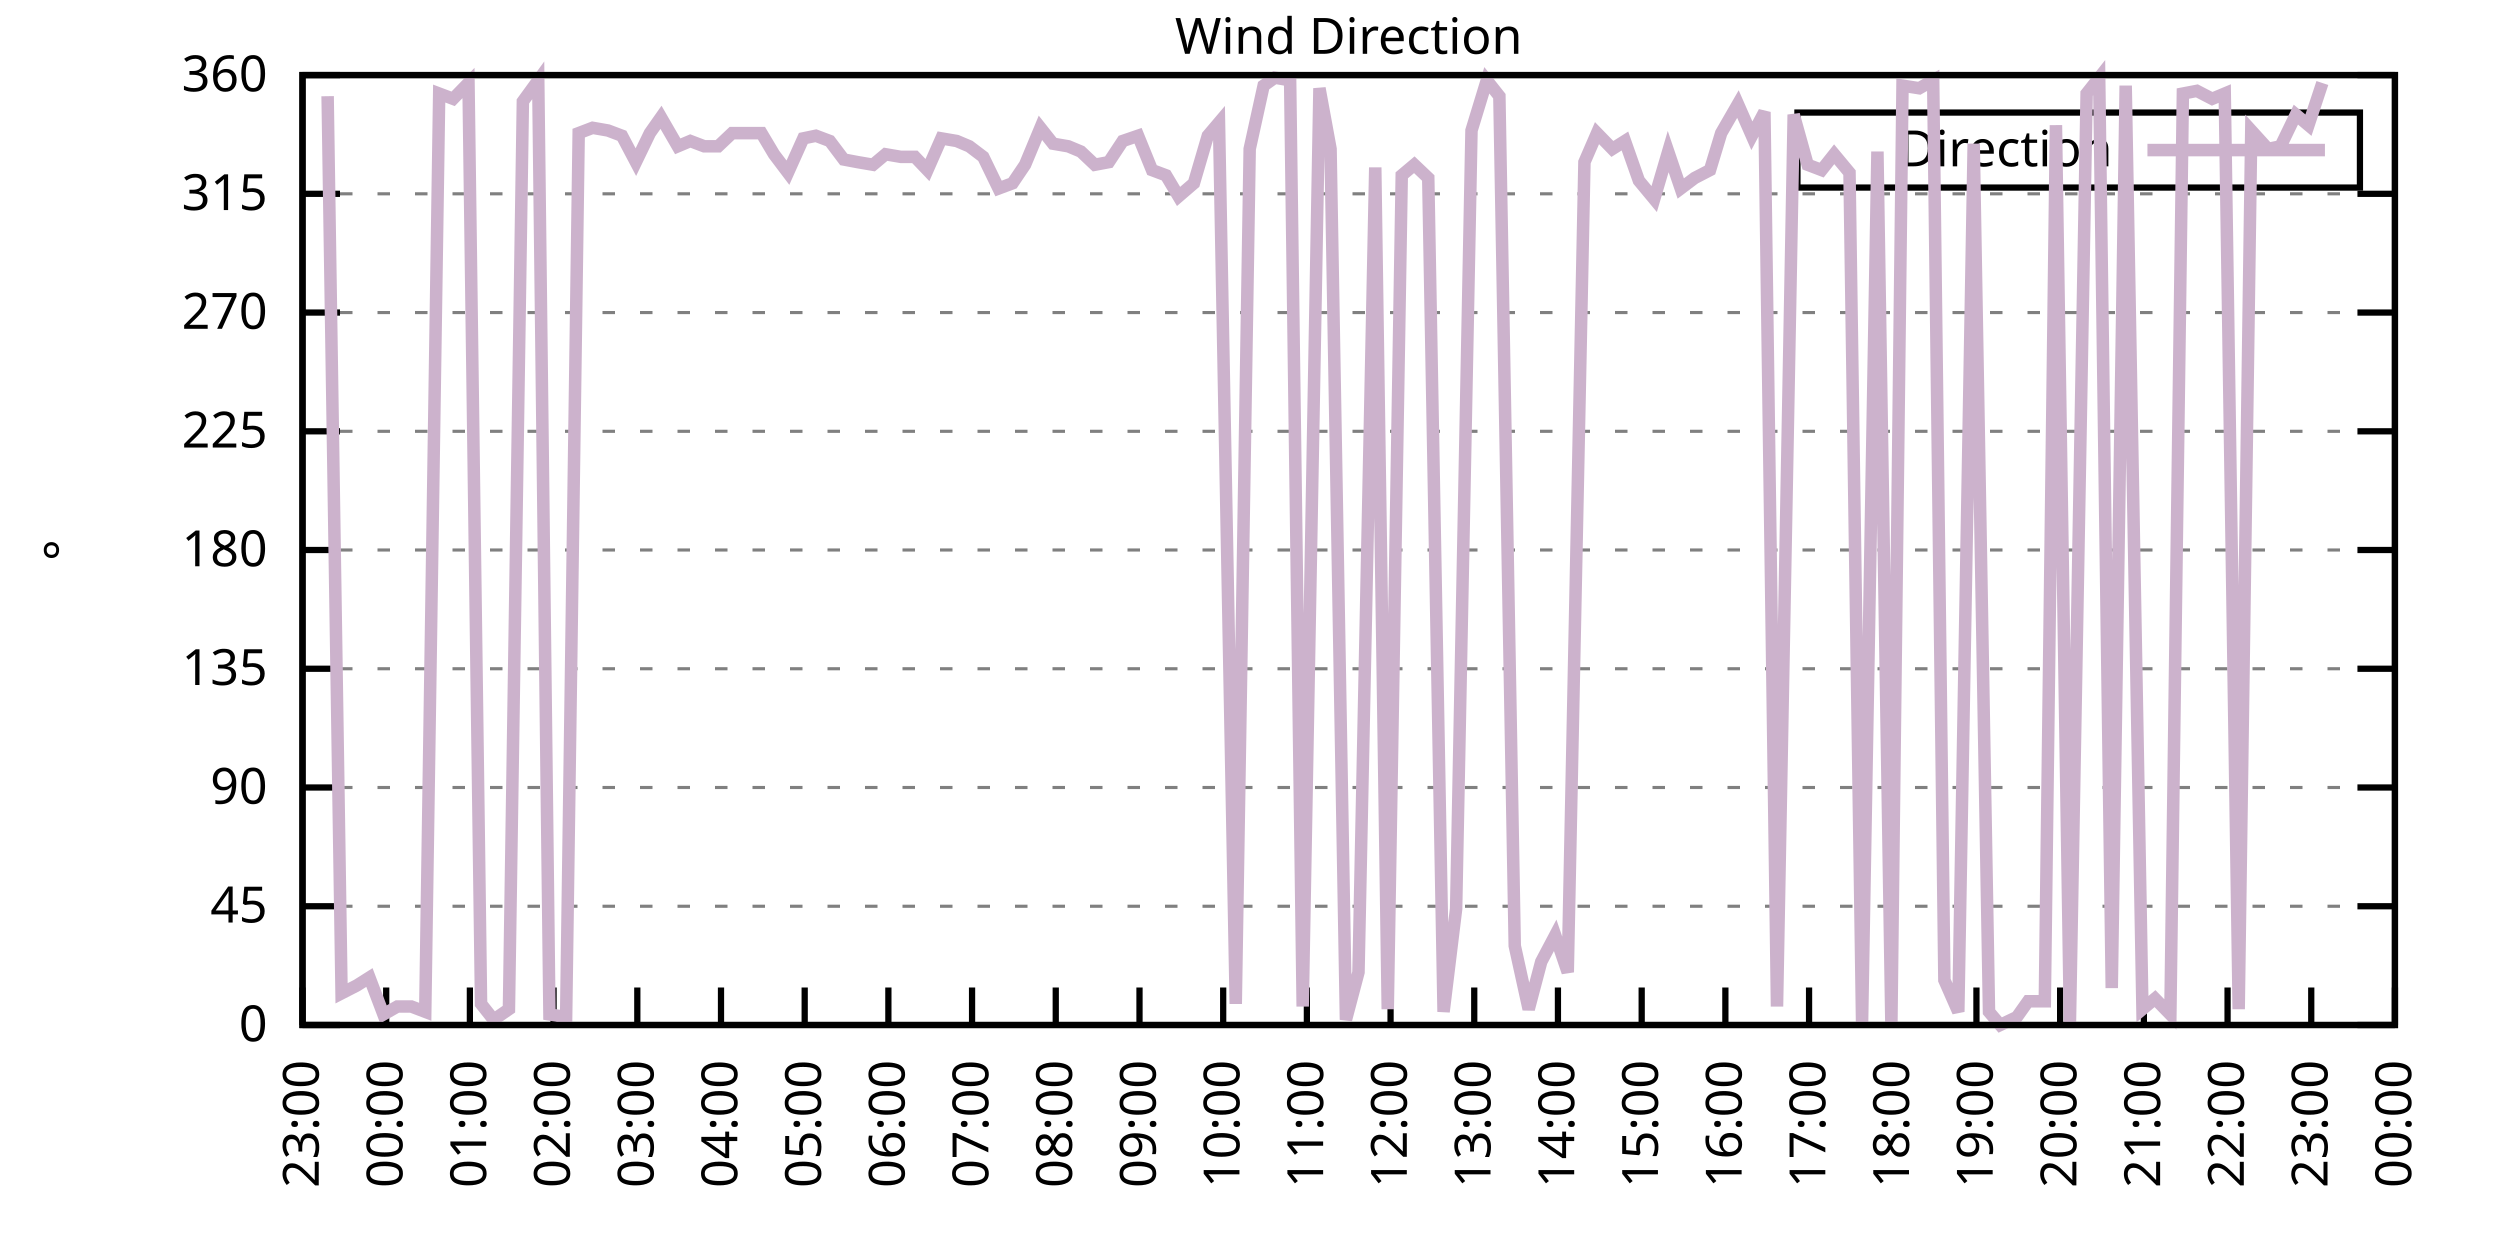
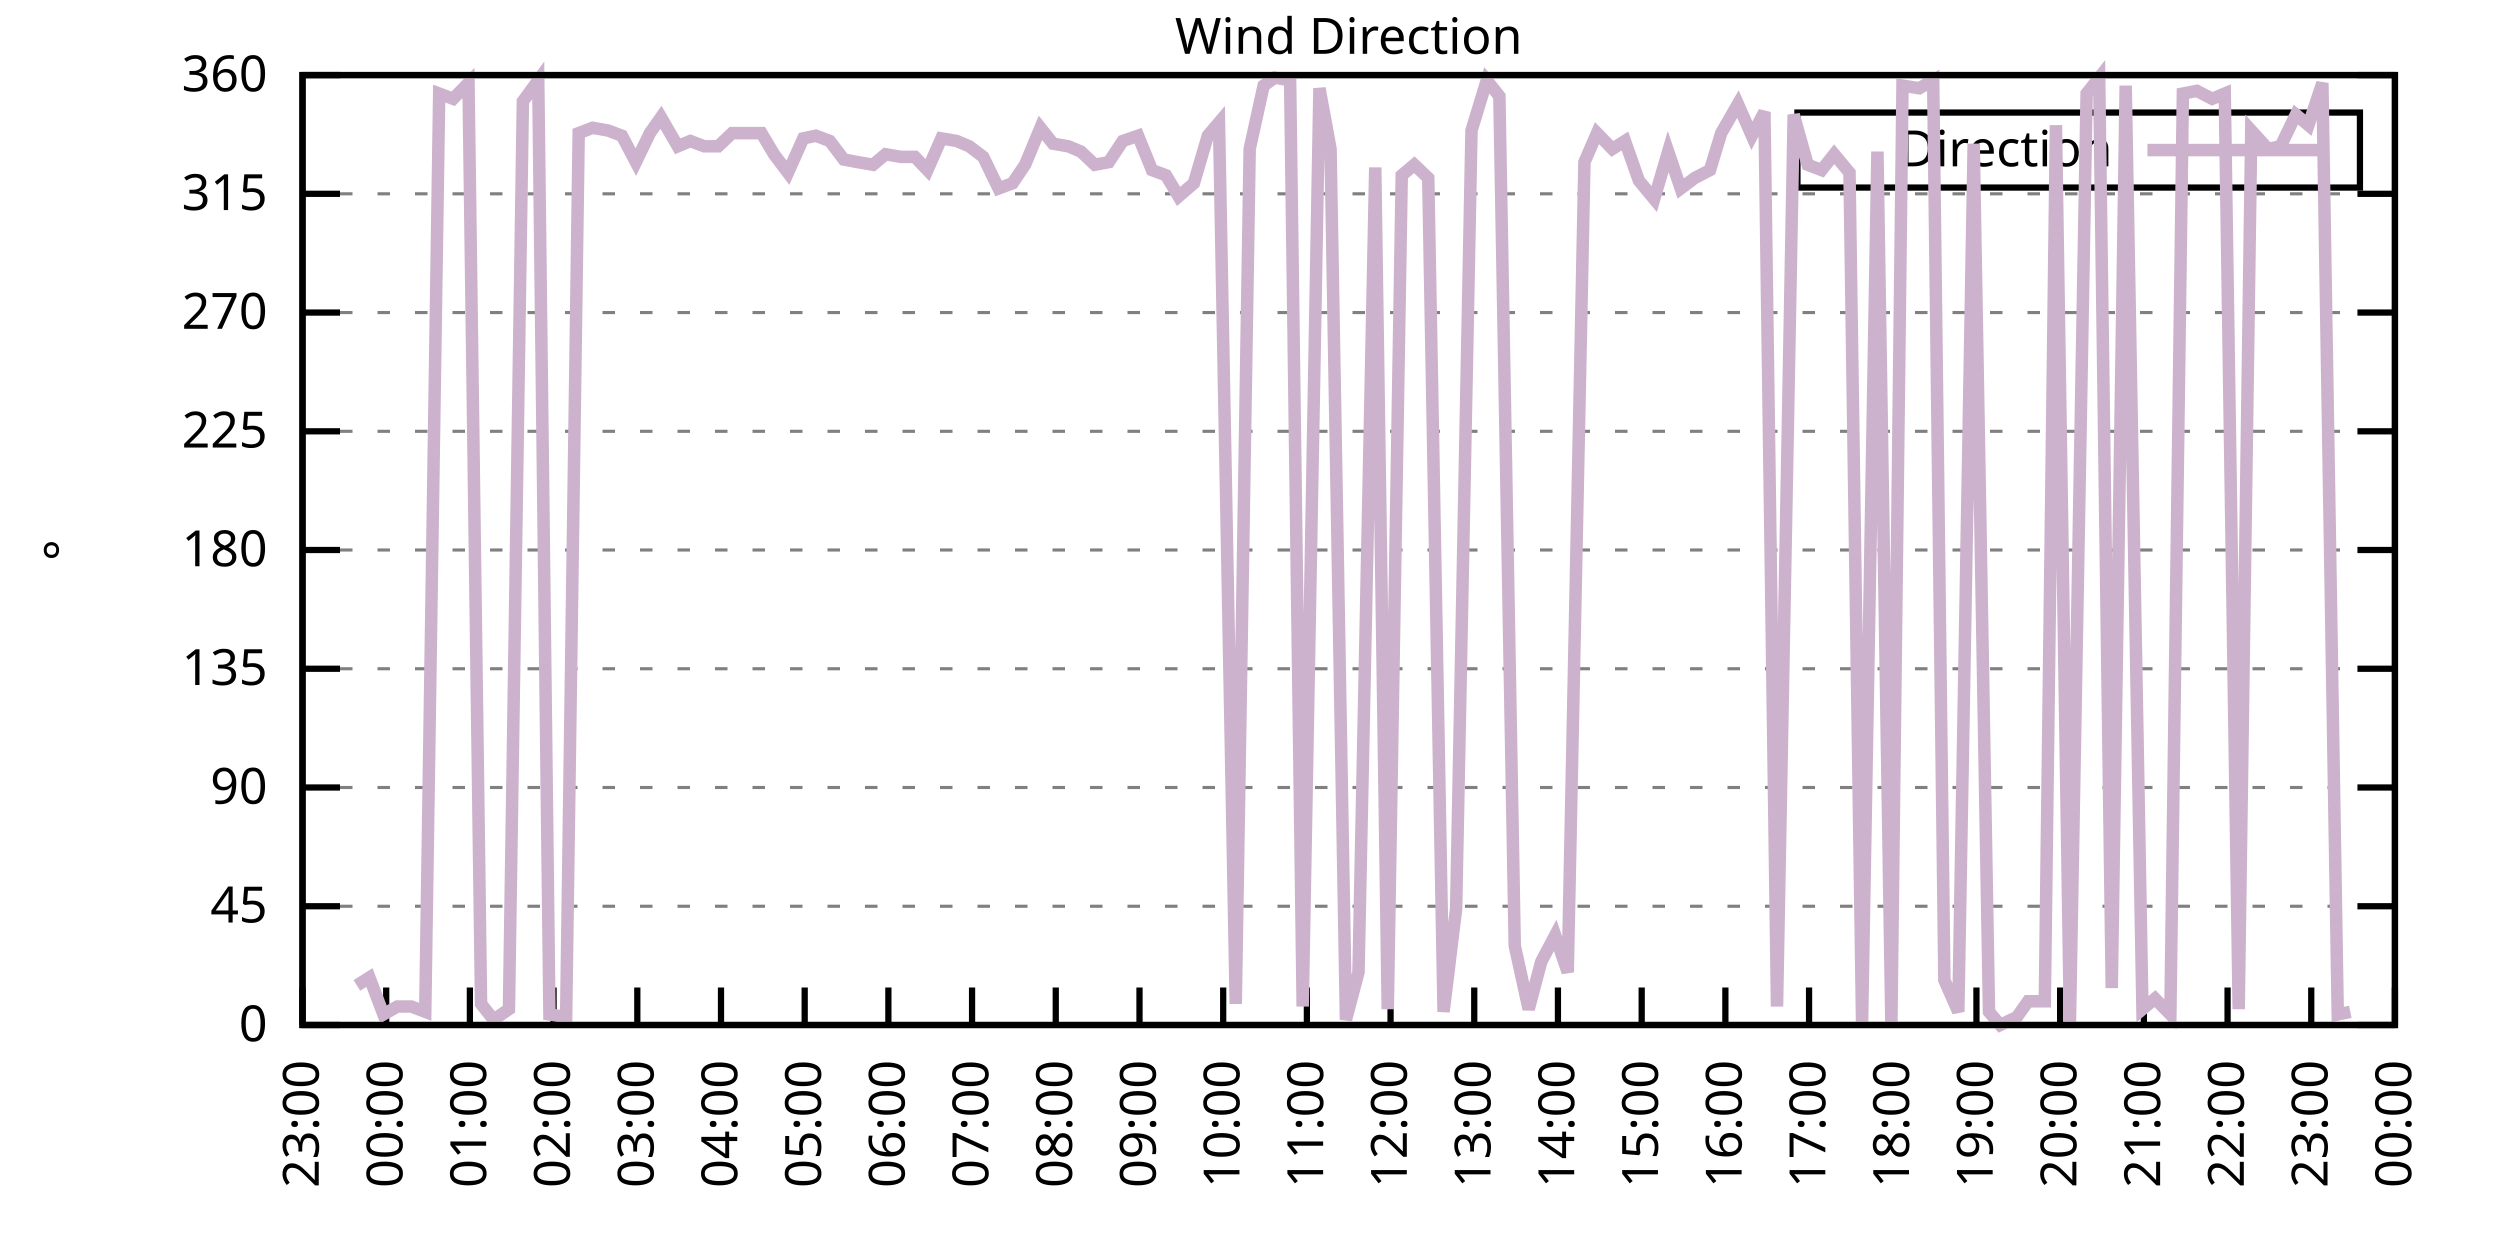
<svg xmlns="http://www.w3.org/2000/svg" xmlns:xlink="http://www.w3.org/1999/xlink" width="400" height="200" viewBox="0 0 400 200">
  <g id="gnuplot_canvas">
    <rect x="0" y="0" width="400" height="200" fill="none" />
    <defs>
      <circle id="gpDot" r="0.5" stroke-width="0.5" stroke="currentColor" />
      <path id="gpPt0" stroke-width="0.333" stroke="currentColor" d="M-1,0 h2 M0,-1 v2" />
      <path id="gpPt1" stroke-width="0.333" stroke="currentColor" d="M-1,-1 L1,1 M1,-1 L-1,1" />
      <path id="gpPt2" stroke-width="0.333" stroke="currentColor" d="M-1,0 L1,0 M0,-1 L0,1 M-1,-1 L1,1 M-1,1 L1,-1" />
      <rect id="gpPt3" stroke-width="0.333" stroke="currentColor" x="-1" y="-1" width="2" height="2" />
      <rect id="gpPt4" stroke-width="0.333" stroke="currentColor" fill="currentColor" x="-1" y="-1" width="2" height="2" />
      <circle id="gpPt5" stroke-width="0.333" stroke="currentColor" cx="0" cy="0" r="1" />
      <use xlink:href="#gpPt5" id="gpPt6" fill="currentColor" stroke="none" />
      <path id="gpPt7" stroke-width="0.333" stroke="currentColor" d="M0,-1.33 L-1.33,0.67 L1.33,0.67 z" />
      <use xlink:href="#gpPt7" id="gpPt8" fill="currentColor" stroke="none" />
      <use xlink:href="#gpPt7" id="gpPt9" stroke="currentColor" transform="rotate(180)" />
      <use xlink:href="#gpPt9" id="gpPt10" fill="currentColor" stroke="none" />
      <use xlink:href="#gpPt3" id="gpPt11" stroke="currentColor" transform="rotate(45)" />
      <use xlink:href="#gpPt11" id="gpPt12" fill="currentColor" stroke="none" />
      <path id="gpPt13" stroke-width="0.333" stroke="currentColor" d="M0,1.330 L1.265,0.411 L0.782,-1.067 L-0.782,-1.076 L-1.265,0.411 z" />
      <use xlink:href="#gpPt13" id="gpPt14" fill="currentColor" stroke="none" />
      <filter id="textbox" filterUnits="objectBoundingBox" x="0" y="0" height="1" width="1">
        <feFlood flood-color="white" flood-opacity="1" result="bgnd" />
        <feComposite in="SourceGraphic" in2="bgnd" operator="atop" />
      </filter>
      <filter id="greybox" filterUnits="objectBoundingBox" x="0" y="0" height="1" width="1">
        <feFlood flood-color="lightgrey" flood-opacity="1" result="grey" />
        <feComposite in="SourceGraphic" in2="grey" operator="atop" />
      </filter>
    </defs>
    <g fill="none" color="white" stroke="currentColor" stroke-width="1.00" stroke-linecap="butt" stroke-linejoin="miter">
</g>
    <g fill="none" color="black" stroke="currentColor" stroke-width="1.00" stroke-linecap="butt" stroke-linejoin="miter">
      <g stroke="none" shape-rendering="crispEdges">
        <polygon fill="rgb(255, 255, 255)" points="48.40,164.00 383.18,164.00 383.18,12.02 48.40,12.02 " />
      </g>
    </g>
    <g fill="none" color="black" stroke="currentColor" stroke-width="1.00" stroke-linecap="butt" stroke-linejoin="miter">
</g>
    <g fill="none" color="black" stroke="black" stroke-width="0.50" stroke-linecap="butt" stroke-linejoin="miter">
</g>
    <g fill="none" color="gray" stroke="currentColor" stroke-width="0.50" stroke-linecap="butt" stroke-linejoin="miter">
      <path stroke="gray" stroke-dasharray="2,4" class="gridline" d="M48.40,164.00 L383.19,164.00  " />
    </g>
    <g fill="none" color="gray" stroke="gray" stroke-width="1.00" stroke-linecap="butt" stroke-linejoin="miter">
</g>
    <g fill="none" color="black" stroke="currentColor" stroke-width="1.00" stroke-linecap="butt" stroke-linejoin="miter">
      <path stroke="black" d="M48.40,164.00 L54.40,164.00 M383.19,164.00 L377.19,164.00  " />
      <g transform="translate(42.80,166.60)" stroke="none" fill="black" font-family="Sans" font-size="8.00" text-anchor="end">
        <text>
          <tspan font-family="Sans"> 0</tspan>
        </text>
      </g>
    </g>
    <g fill="none" color="black" stroke="currentColor" stroke-width="1.00" stroke-linecap="butt" stroke-linejoin="miter">
</g>
    <g fill="none" color="black" stroke="black" stroke-width="0.50" stroke-linecap="butt" stroke-linejoin="miter">
</g>
    <g fill="none" color="gray" stroke="currentColor" stroke-width="0.50" stroke-linecap="butt" stroke-linejoin="miter">
      <path stroke="gray" stroke-dasharray="2,4" class="gridline" d="M48.40,145.00 L383.19,145.00  " />
    </g>
    <g fill="none" color="gray" stroke="gray" stroke-width="1.00" stroke-linecap="butt" stroke-linejoin="miter">
</g>
    <g fill="none" color="black" stroke="currentColor" stroke-width="1.00" stroke-linecap="butt" stroke-linejoin="miter">
      <path stroke="black" d="M48.40,145.00 L54.40,145.00 M383.19,145.00 L377.19,145.00  " />
      <g transform="translate(42.80,147.60)" stroke="none" fill="black" font-family="Sans" font-size="8.00" text-anchor="end">
        <text>
          <tspan font-family="Sans"> 45</tspan>
        </text>
      </g>
    </g>
    <g fill="none" color="black" stroke="currentColor" stroke-width="1.00" stroke-linecap="butt" stroke-linejoin="miter">
</g>
    <g fill="none" color="black" stroke="black" stroke-width="0.50" stroke-linecap="butt" stroke-linejoin="miter">
</g>
    <g fill="none" color="gray" stroke="currentColor" stroke-width="0.50" stroke-linecap="butt" stroke-linejoin="miter">
      <path stroke="gray" stroke-dasharray="2,4" class="gridline" d="M48.40,126.00 L383.19,126.00  " />
    </g>
    <g fill="none" color="gray" stroke="gray" stroke-width="1.00" stroke-linecap="butt" stroke-linejoin="miter">
</g>
    <g fill="none" color="black" stroke="currentColor" stroke-width="1.00" stroke-linecap="butt" stroke-linejoin="miter">
      <path stroke="black" d="M48.40,126.00 L54.40,126.00 M383.19,126.00 L377.19,126.00  " />
      <g transform="translate(42.80,128.60)" stroke="none" fill="black" font-family="Sans" font-size="8.00" text-anchor="end">
        <text>
          <tspan font-family="Sans"> 90</tspan>
        </text>
      </g>
    </g>
    <g fill="none" color="black" stroke="currentColor" stroke-width="1.00" stroke-linecap="butt" stroke-linejoin="miter">
</g>
    <g fill="none" color="black" stroke="black" stroke-width="0.50" stroke-linecap="butt" stroke-linejoin="miter">
</g>
    <g fill="none" color="gray" stroke="currentColor" stroke-width="0.50" stroke-linecap="butt" stroke-linejoin="miter">
      <path stroke="gray" stroke-dasharray="2,4" class="gridline" d="M48.40,107.00 L383.19,107.00  " />
    </g>
    <g fill="none" color="gray" stroke="gray" stroke-width="1.00" stroke-linecap="butt" stroke-linejoin="miter">
</g>
    <g fill="none" color="black" stroke="currentColor" stroke-width="1.00" stroke-linecap="butt" stroke-linejoin="miter">
      <path stroke="black" d="M48.40,107.00 L54.40,107.00 M383.19,107.00 L377.19,107.00  " />
      <g transform="translate(42.80,109.60)" stroke="none" fill="black" font-family="Sans" font-size="8.00" text-anchor="end">
        <text>
          <tspan font-family="Sans"> 135</tspan>
        </text>
      </g>
    </g>
    <g fill="none" color="black" stroke="currentColor" stroke-width="1.00" stroke-linecap="butt" stroke-linejoin="miter">
</g>
    <g fill="none" color="black" stroke="black" stroke-width="0.50" stroke-linecap="butt" stroke-linejoin="miter">
</g>
    <g fill="none" color="gray" stroke="currentColor" stroke-width="0.50" stroke-linecap="butt" stroke-linejoin="miter">
      <path stroke="gray" stroke-dasharray="2,4" class="gridline" d="M48.40,88.00 L383.19,88.00  " />
    </g>
    <g fill="none" color="gray" stroke="gray" stroke-width="1.00" stroke-linecap="butt" stroke-linejoin="miter">
</g>
    <g fill="none" color="black" stroke="currentColor" stroke-width="1.00" stroke-linecap="butt" stroke-linejoin="miter">
      <path stroke="black" d="M48.40,88.00 L54.40,88.00 M383.19,88.00 L377.19,88.00  " />
      <g transform="translate(42.80,90.60)" stroke="none" fill="black" font-family="Sans" font-size="8.00" text-anchor="end">
        <text>
          <tspan font-family="Sans"> 180</tspan>
        </text>
      </g>
    </g>
    <g fill="none" color="black" stroke="currentColor" stroke-width="1.00" stroke-linecap="butt" stroke-linejoin="miter">
</g>
    <g fill="none" color="black" stroke="black" stroke-width="0.50" stroke-linecap="butt" stroke-linejoin="miter">
</g>
    <g fill="none" color="gray" stroke="currentColor" stroke-width="0.50" stroke-linecap="butt" stroke-linejoin="miter">
      <path stroke="gray" stroke-dasharray="2,4" class="gridline" d="M48.40,69.01 L383.19,69.01  " />
    </g>
    <g fill="none" color="gray" stroke="gray" stroke-width="1.00" stroke-linecap="butt" stroke-linejoin="miter">
</g>
    <g fill="none" color="black" stroke="currentColor" stroke-width="1.00" stroke-linecap="butt" stroke-linejoin="miter">
      <path stroke="black" d="M48.40,69.01 L54.40,69.01 M383.19,69.01 L377.19,69.01  " />
      <g transform="translate(42.80,71.61)" stroke="none" fill="black" font-family="Sans" font-size="8.00" text-anchor="end">
        <text>
          <tspan font-family="Sans"> 225</tspan>
        </text>
      </g>
    </g>
    <g fill="none" color="black" stroke="currentColor" stroke-width="1.00" stroke-linecap="butt" stroke-linejoin="miter">
</g>
    <g fill="none" color="black" stroke="black" stroke-width="0.50" stroke-linecap="butt" stroke-linejoin="miter">
</g>
    <g fill="none" color="gray" stroke="currentColor" stroke-width="0.50" stroke-linecap="butt" stroke-linejoin="miter">
      <path stroke="gray" stroke-dasharray="2,4" class="gridline" d="M48.40,50.01 L383.19,50.01  " />
    </g>
    <g fill="none" color="gray" stroke="gray" stroke-width="1.00" stroke-linecap="butt" stroke-linejoin="miter">
</g>
    <g fill="none" color="black" stroke="currentColor" stroke-width="1.00" stroke-linecap="butt" stroke-linejoin="miter">
      <path stroke="black" d="M48.40,50.01 L54.40,50.01 M383.19,50.01 L377.19,50.01  " />
      <g transform="translate(42.80,52.61)" stroke="none" fill="black" font-family="Sans" font-size="8.00" text-anchor="end">
        <text>
          <tspan font-family="Sans"> 270</tspan>
        </text>
      </g>
    </g>
    <g fill="none" color="black" stroke="currentColor" stroke-width="1.00" stroke-linecap="butt" stroke-linejoin="miter">
</g>
    <g fill="none" color="black" stroke="black" stroke-width="0.50" stroke-linecap="butt" stroke-linejoin="miter">
</g>
    <g fill="none" color="gray" stroke="currentColor" stroke-width="0.50" stroke-linecap="butt" stroke-linejoin="miter">
      <path stroke="gray" stroke-dasharray="2,4" class="gridline" d="M48.40,31.01 L383.19,31.01  " />
    </g>
    <g fill="none" color="gray" stroke="gray" stroke-width="1.00" stroke-linecap="butt" stroke-linejoin="miter">
</g>
    <g fill="none" color="black" stroke="currentColor" stroke-width="1.00" stroke-linecap="butt" stroke-linejoin="miter">
      <path stroke="black" d="M48.40,31.01 L54.40,31.01 M383.19,31.01 L377.19,31.01  " />
      <g transform="translate(42.80,33.61)" stroke="none" fill="black" font-family="Sans" font-size="8.00" text-anchor="end">
        <text>
          <tspan font-family="Sans"> 315</tspan>
        </text>
      </g>
    </g>
    <g fill="none" color="black" stroke="currentColor" stroke-width="1.00" stroke-linecap="butt" stroke-linejoin="miter">
</g>
    <g fill="none" color="black" stroke="black" stroke-width="0.50" stroke-linecap="butt" stroke-linejoin="miter">
</g>
    <g fill="none" color="gray" stroke="currentColor" stroke-width="0.50" stroke-linecap="butt" stroke-linejoin="miter">
      <path stroke="gray" stroke-dasharray="2,4" class="gridline" d="M48.40,12.01 L383.19,12.01  " />
    </g>
    <g fill="none" color="gray" stroke="gray" stroke-width="1.00" stroke-linecap="butt" stroke-linejoin="miter">
</g>
    <g fill="none" color="black" stroke="currentColor" stroke-width="1.00" stroke-linecap="butt" stroke-linejoin="miter">
      <path stroke="black" d="M48.40,12.01 L54.40,12.01 M383.19,12.01 L377.19,12.01  " />
      <g transform="translate(42.80,14.61)" stroke="none" fill="black" font-family="Sans" font-size="8.00" text-anchor="end">
        <text>
          <tspan font-family="Sans"> 360</tspan>
        </text>
      </g>
    </g>
    <g fill="none" color="black" stroke="currentColor" stroke-width="1.00" stroke-linecap="butt" stroke-linejoin="miter">
      <path stroke="black" d="M48.40,164.00 L48.40,158.00  " />
      <g transform="translate(51.00,169.60) rotate(270.00)" stroke="none" fill="black" font-family="Sans" font-size="8.00" text-anchor="end">
        <text>
          <tspan font-family="Sans">23:00</tspan>
        </text>
      </g>
    </g>
    <g fill="none" color="black" stroke="currentColor" stroke-width="1.00" stroke-linecap="butt" stroke-linejoin="miter">
      <path stroke="black" d="M61.79,164.00 L61.79,158.00  " />
      <g transform="translate(64.39,169.60) rotate(270.00)" stroke="none" fill="black" font-family="Sans" font-size="8.00" text-anchor="end">
        <text>
          <tspan font-family="Sans">00:00</tspan>
        </text>
      </g>
    </g>
    <g fill="none" color="black" stroke="currentColor" stroke-width="1.00" stroke-linecap="butt" stroke-linejoin="miter">
      <path stroke="black" d="M75.18,164.00 L75.18,158.00  " />
      <g transform="translate(77.78,169.60) rotate(270.00)" stroke="none" fill="black" font-family="Sans" font-size="8.00" text-anchor="end">
        <text>
          <tspan font-family="Sans">01:00</tspan>
        </text>
      </g>
    </g>
    <g fill="none" color="black" stroke="currentColor" stroke-width="1.00" stroke-linecap="butt" stroke-linejoin="miter">
      <path stroke="black" d="M88.57,164.00 L88.57,158.00  " />
      <g transform="translate(91.17,169.60) rotate(270.00)" stroke="none" fill="black" font-family="Sans" font-size="8.00" text-anchor="end">
        <text>
          <tspan font-family="Sans">02:00</tspan>
        </text>
      </g>
    </g>
    <g fill="none" color="black" stroke="currentColor" stroke-width="1.00" stroke-linecap="butt" stroke-linejoin="miter">
      <path stroke="black" d="M101.97,164.00 L101.97,158.00  " />
      <g transform="translate(104.57,169.60) rotate(270.00)" stroke="none" fill="black" font-family="Sans" font-size="8.00" text-anchor="end">
        <text>
          <tspan font-family="Sans">03:00</tspan>
        </text>
      </g>
    </g>
    <g fill="none" color="black" stroke="currentColor" stroke-width="1.00" stroke-linecap="butt" stroke-linejoin="miter">
      <path stroke="black" d="M115.36,164.00 L115.36,158.00  " />
      <g transform="translate(117.96,169.60) rotate(270.00)" stroke="none" fill="black" font-family="Sans" font-size="8.00" text-anchor="end">
        <text>
          <tspan font-family="Sans">04:00</tspan>
        </text>
      </g>
    </g>
    <g fill="none" color="black" stroke="currentColor" stroke-width="1.00" stroke-linecap="butt" stroke-linejoin="miter">
      <path stroke="black" d="M128.75,164.00 L128.75,158.00  " />
      <g transform="translate(131.35,169.60) rotate(270.00)" stroke="none" fill="black" font-family="Sans" font-size="8.00" text-anchor="end">
        <text>
          <tspan font-family="Sans">05:00</tspan>
        </text>
      </g>
    </g>
    <g fill="none" color="black" stroke="currentColor" stroke-width="1.00" stroke-linecap="butt" stroke-linejoin="miter">
      <path stroke="black" d="M142.14,164.00 L142.14,158.00  " />
      <g transform="translate(144.74,169.60) rotate(270.00)" stroke="none" fill="black" font-family="Sans" font-size="8.00" text-anchor="end">
        <text>
          <tspan font-family="Sans">06:00</tspan>
        </text>
      </g>
    </g>
    <g fill="none" color="black" stroke="currentColor" stroke-width="1.00" stroke-linecap="butt" stroke-linejoin="miter">
      <path stroke="black" d="M155.53,164.00 L155.53,158.00  " />
      <g transform="translate(158.13,169.60) rotate(270.00)" stroke="none" fill="black" font-family="Sans" font-size="8.00" text-anchor="end">
        <text>
          <tspan font-family="Sans">07:00</tspan>
        </text>
      </g>
    </g>
    <g fill="none" color="black" stroke="currentColor" stroke-width="1.00" stroke-linecap="butt" stroke-linejoin="miter">
      <path stroke="black" d="M168.92,164.00 L168.92,158.00  " />
      <g transform="translate(171.52,169.60) rotate(270.00)" stroke="none" fill="black" font-family="Sans" font-size="8.00" text-anchor="end">
        <text>
          <tspan font-family="Sans">08:00</tspan>
        </text>
      </g>
    </g>
    <g fill="none" color="black" stroke="currentColor" stroke-width="1.00" stroke-linecap="butt" stroke-linejoin="miter">
      <path stroke="black" d="M182.32,164.00 L182.32,158.00  " />
      <g transform="translate(184.92,169.60) rotate(270.00)" stroke="none" fill="black" font-family="Sans" font-size="8.00" text-anchor="end">
        <text>
          <tspan font-family="Sans">09:00</tspan>
        </text>
      </g>
    </g>
    <g fill="none" color="black" stroke="currentColor" stroke-width="1.00" stroke-linecap="butt" stroke-linejoin="miter">
      <path stroke="black" d="M195.71,164.00 L195.71,158.00  " />
      <g transform="translate(198.31,169.60) rotate(270.00)" stroke="none" fill="black" font-family="Sans" font-size="8.00" text-anchor="end">
        <text>
          <tspan font-family="Sans">10:00</tspan>
        </text>
      </g>
    </g>
    <g fill="none" color="black" stroke="currentColor" stroke-width="1.00" stroke-linecap="butt" stroke-linejoin="miter">
      <path stroke="black" d="M209.10,164.00 L209.10,158.00  " />
      <g transform="translate(211.70,169.60) rotate(270.00)" stroke="none" fill="black" font-family="Sans" font-size="8.00" text-anchor="end">
        <text>
          <tspan font-family="Sans">11:00</tspan>
        </text>
      </g>
    </g>
    <g fill="none" color="black" stroke="currentColor" stroke-width="1.00" stroke-linecap="butt" stroke-linejoin="miter">
      <path stroke="black" d="M222.49,164.00 L222.49,158.00  " />
      <g transform="translate(225.09,169.60) rotate(270.00)" stroke="none" fill="black" font-family="Sans" font-size="8.00" text-anchor="end">
        <text>
          <tspan font-family="Sans">12:00</tspan>
        </text>
      </g>
    </g>
    <g fill="none" color="black" stroke="currentColor" stroke-width="1.00" stroke-linecap="butt" stroke-linejoin="miter">
      <path stroke="black" d="M235.88,164.00 L235.88,158.00  " />
      <g transform="translate(238.48,169.60) rotate(270.00)" stroke="none" fill="black" font-family="Sans" font-size="8.00" text-anchor="end">
        <text>
          <tspan font-family="Sans">13:00</tspan>
        </text>
      </g>
    </g>
    <g fill="none" color="black" stroke="currentColor" stroke-width="1.00" stroke-linecap="butt" stroke-linejoin="miter">
      <path stroke="black" d="M249.27,164.00 L249.27,158.00  " />
      <g transform="translate(251.87,169.60) rotate(270.00)" stroke="none" fill="black" font-family="Sans" font-size="8.00" text-anchor="end">
        <text>
          <tspan font-family="Sans">14:00</tspan>
        </text>
      </g>
    </g>
    <g fill="none" color="black" stroke="currentColor" stroke-width="1.00" stroke-linecap="butt" stroke-linejoin="miter">
      <path stroke="black" d="M262.67,164.00 L262.67,158.00  " />
      <g transform="translate(265.27,169.60) rotate(270.00)" stroke="none" fill="black" font-family="Sans" font-size="8.00" text-anchor="end">
        <text>
          <tspan font-family="Sans">15:00</tspan>
        </text>
      </g>
    </g>
    <g fill="none" color="black" stroke="currentColor" stroke-width="1.00" stroke-linecap="butt" stroke-linejoin="miter">
      <path stroke="black" d="M276.06,164.00 L276.06,158.00  " />
      <g transform="translate(278.66,169.60) rotate(270.00)" stroke="none" fill="black" font-family="Sans" font-size="8.00" text-anchor="end">
        <text>
          <tspan font-family="Sans">16:00</tspan>
        </text>
      </g>
    </g>
    <g fill="none" color="black" stroke="currentColor" stroke-width="1.00" stroke-linecap="butt" stroke-linejoin="miter">
      <path stroke="black" d="M289.45,164.00 L289.45,158.00  " />
      <g transform="translate(292.05,169.60) rotate(270.00)" stroke="none" fill="black" font-family="Sans" font-size="8.00" text-anchor="end">
        <text>
          <tspan font-family="Sans">17:00</tspan>
        </text>
      </g>
    </g>
    <g fill="none" color="black" stroke="currentColor" stroke-width="1.00" stroke-linecap="butt" stroke-linejoin="miter">
      <path stroke="black" d="M302.84,164.00 L302.84,158.00  " />
      <g transform="translate(305.44,169.60) rotate(270.00)" stroke="none" fill="black" font-family="Sans" font-size="8.00" text-anchor="end">
        <text>
          <tspan font-family="Sans">18:00</tspan>
        </text>
      </g>
    </g>
    <g fill="none" color="black" stroke="currentColor" stroke-width="1.00" stroke-linecap="butt" stroke-linejoin="miter">
      <path stroke="black" d="M316.23,164.00 L316.23,158.00  " />
      <g transform="translate(318.83,169.60) rotate(270.00)" stroke="none" fill="black" font-family="Sans" font-size="8.00" text-anchor="end">
        <text>
          <tspan font-family="Sans">19:00</tspan>
        </text>
      </g>
    </g>
    <g fill="none" color="black" stroke="currentColor" stroke-width="1.00" stroke-linecap="butt" stroke-linejoin="miter">
      <path stroke="black" d="M329.62,164.00 L329.62,158.00  " />
      <g transform="translate(332.22,169.60) rotate(270.00)" stroke="none" fill="black" font-family="Sans" font-size="8.00" text-anchor="end">
        <text>
          <tspan font-family="Sans">20:00</tspan>
        </text>
      </g>
    </g>
    <g fill="none" color="black" stroke="currentColor" stroke-width="1.00" stroke-linecap="butt" stroke-linejoin="miter">
      <path stroke="black" d="M343.02,164.00 L343.02,158.00  " />
      <g transform="translate(345.62,169.60) rotate(270.00)" stroke="none" fill="black" font-family="Sans" font-size="8.00" text-anchor="end">
        <text>
          <tspan font-family="Sans">21:00</tspan>
        </text>
      </g>
    </g>
    <g fill="none" color="black" stroke="currentColor" stroke-width="1.00" stroke-linecap="butt" stroke-linejoin="miter">
      <path stroke="black" d="M356.41,164.00 L356.41,158.00  " />
      <g transform="translate(359.01,169.60) rotate(270.00)" stroke="none" fill="black" font-family="Sans" font-size="8.00" text-anchor="end">
        <text>
          <tspan font-family="Sans">22:00</tspan>
        </text>
      </g>
    </g>
    <g fill="none" color="black" stroke="currentColor" stroke-width="1.00" stroke-linecap="butt" stroke-linejoin="miter">
      <path stroke="black" d="M369.80,164.00 L369.80,158.00  " />
      <g transform="translate(372.40,169.60) rotate(270.00)" stroke="none" fill="black" font-family="Sans" font-size="8.00" text-anchor="end">
        <text>
          <tspan font-family="Sans">23:00</tspan>
        </text>
      </g>
    </g>
    <g fill="none" color="black" stroke="currentColor" stroke-width="1.00" stroke-linecap="butt" stroke-linejoin="miter">
      <path stroke="black" d="M383.19,164.00 L383.19,158.00  " />
      <g transform="translate(385.79,169.60) rotate(270.00)" stroke="none" fill="black" font-family="Sans" font-size="8.00" text-anchor="end">
        <text>
          <tspan font-family="Sans">00:00</tspan>
        </text>
      </g>
    </g>
    <g fill="none" color="black" stroke="currentColor" stroke-width="1.00" stroke-linecap="butt" stroke-linejoin="miter">
</g>
    <g fill="none" color="black" stroke="currentColor" stroke-width="1.00" stroke-linecap="butt" stroke-linejoin="miter">
      <path stroke="black" d="M48.40,12.01 L48.40,164.00 L383.19,164.00 L383.19,12.01 L48.40,12.01 Z  " />
    </g>
    <g fill="none" color="black" stroke="currentColor" stroke-width="1.00" stroke-linecap="butt" stroke-linejoin="miter">
</g>
    <g fill="none" color="black" stroke="currentColor" stroke-width="1.00" stroke-linecap="butt" stroke-linejoin="miter">
      <path stroke="black" d="M287.59,30.01 L287.59,18.01 L377.59,18.01 L377.59,30.01 L287.59,30.01 Z  " />
    </g>
    <g id="Wind_direction_plot_1">
      <g fill="none" color="white" stroke="black" stroke-width="2.00" stroke-linecap="butt" stroke-linejoin="miter">
</g>
      <g fill="none" color="black" stroke="currentColor" stroke-width="2.00" stroke-linecap="butt" stroke-linejoin="miter">
        <g transform="translate(337.99,26.61)" stroke="none" fill="black" font-family="Sans" font-size="8.00" text-anchor="end">
          <text>
            <tspan font-family="Sans">Direction</tspan>
          </text>
        </g>
      </g>
      <g fill="none" color="black" stroke="currentColor" stroke-width="2.00" stroke-linecap="butt" stroke-linejoin="miter">
-         <path stroke="rgb(204, 178, 204)" d="M343.59,24.01 L371.99,24.01 M52.42,15.39 L54.65,158.93 L57.10,157.67 L59.11,156.40 L61.35,162.31 L63.58,161.04   L65.81,161.04 L68.04,161.89 L70.27,14.97 L72.50,15.81 L74.96,13.28 L76.97,160.62 L78.98,163.16 L81.43,161.47   L83.66,16.23 L86.12,12.85 L87.91,162.31 L90.58,162.73 L92.59,21.30 L94.82,20.45 L97.28,20.88 L99.51,21.72   L101.74,25.94 L103.98,21.30 L105.76,18.77 L108.44,23.41 L110.45,22.56 L112.68,23.41 L114.91,23.41 L117.14,21.30   L119.60,21.30 L121.83,21.30 L123.84,24.68 L126.07,27.63 L128.53,22.14 L130.54,21.72 L132.77,22.56 L135.00,25.52   L137.23,25.94 L139.69,26.36 L141.69,24.68 L144.15,25.10 L146.38,25.10 L148.39,27.21 L150.62,22.14 L153.08,22.56   L155.09,23.41 L157.32,25.10 L159.77,30.16 L162.01,29.32 L164.01,26.36 L166.47,20.45 L168.48,22.99 L170.93,23.41   L172.94,24.25 L175.17,26.36 L177.41,25.94 L179.64,22.56 L182.09,21.72 L184.32,27.21 L186.56,28.05 L188.57,31.43   L191.02,29.32 L193.25,21.72 L195.04,19.61 L197.72,160.62 L199.95,23.83 L202.18,13.70 L203.97,12.43 L206.42,12.85   L208.43,161.04 L211.11,14.12 L212.89,23.83 L215.35,163.16 L217.36,155.56 L220.04,26.79 L222.04,161.47 L224.28,28.05   L226.29,26.36 L228.52,28.48 L230.97,161.89 L232.98,145.42 L235.44,20.88 L237.89,12.85 L239.90,15.39 L242.36,151.33   L244.59,161.47 L246.60,153.87 L248.83,149.65 L250.84,155.56 L253.51,25.94 L255.52,21.30 L257.98,23.83 L259.99,22.56   L262.22,28.90 L264.67,31.85 L266.91,24.25 L268.92,30.16 L271.15,28.48 L273.60,27.21 L275.39,21.30 L278.07,16.65   L280.30,21.72 L282.31,17.92 L284.32,161.04 L286.99,18.34 L289.23,26.36 L291.46,27.21 L293.47,24.68 L295.92,27.63   L297.93,163.58 L300.39,24.25 L302.62,164.00 L304.40,13.70 L307.08,14.12 L309.31,12.85 L311.10,156.82 L313.33,161.89   L315.79,22.99 L318.24,161.89 L320.03,164.00 L322.70,162.73 L324.49,160.20 L327.17,160.20 L328.95,20.03 L331.19,163.58   L333.86,14.97 L335.87,12.43 L337.88,158.09 L340.11,13.70 L342.79,161.47 L344.80,159.78 L347.26,162.31 L349.26,14.97   L351.50,14.54 L353.95,15.81 L355.96,14.97 L358.19,161.47 L360.20,20.88 L362.88,23.83 L364.89,23.41 L367.34,18.34   L369.35,20.03 L371.58,13.28  " />
+         <path stroke="rgb(204, 178, 204)" d="M343.59,24.01 L371.99,24.01 M57.10,157.67 L59.11,156.40 L61.35,162.31 L63.58,161.04 L65.81,161.04 L68.04,161.89   L70.27,14.97 L72.50,15.81 L74.96,13.28 L76.97,160.62 L78.98,163.16 L81.43,161.47 L83.66,16.23 L86.12,12.85   L87.91,162.31 L90.58,162.73 L92.59,21.30 L94.82,20.45 L97.28,20.88 L99.51,21.72 L101.74,25.94 L103.98,21.30   L105.76,18.77 L108.44,23.41 L110.45,22.56 L112.68,23.41 L114.91,23.41 L117.14,21.30 L119.60,21.30 L121.83,21.30   L123.84,24.68 L126.07,27.63 L128.53,22.14 L130.54,21.72 L132.77,22.56 L135.00,25.52 L137.23,25.94 L139.69,26.36   L141.69,24.68 L144.15,25.10 L146.38,25.10 L148.39,27.21 L150.62,22.14 L153.08,22.56 L155.09,23.41 L157.32,25.10   L159.77,30.16 L162.01,29.32 L164.01,26.36 L166.47,20.45 L168.48,22.99 L170.93,23.41 L172.94,24.25 L175.17,26.36   L177.41,25.94 L179.64,22.56 L182.09,21.72 L184.32,27.21 L186.56,28.05 L188.57,31.43 L191.02,29.32 L193.25,21.72   L195.04,19.61 L197.72,160.62 L199.95,23.83 L202.18,13.70 L203.97,12.43 L206.42,12.85 L208.43,161.04 L211.11,14.12   L212.89,23.83 L215.35,163.16 L217.36,155.56 L220.04,26.79 L222.04,161.47 L224.28,28.05 L226.29,26.36 L228.52,28.48   L230.97,161.89 L232.98,145.42 L235.44,20.88 L237.89,12.85 L239.90,15.39 L242.36,151.33 L244.59,161.47 L246.60,153.87   L248.83,149.65 L250.84,155.56 L253.51,25.94 L255.52,21.30 L257.98,23.83 L259.99,22.56 L262.22,28.90 L264.67,31.85   L266.91,24.25 L268.92,30.16 L271.15,28.48 L273.60,27.21 L275.39,21.30 L278.07,16.65 L280.30,21.72 L282.31,17.92   L284.32,161.04 L286.99,18.34 L289.23,26.36 L291.46,27.21 L293.47,24.68 L295.92,27.63 L297.93,163.58 L300.39,24.25   L302.62,164.00 L304.40,13.70 L307.08,14.12 L309.31,12.85 L311.10,156.82 L313.33,161.89 L315.79,22.99 L318.24,161.89   L320.03,164.00 L322.70,162.73 L324.49,160.20 L327.17,160.20 L328.95,20.03 L331.19,163.58 L333.86,14.97 L335.87,12.43   L337.88,158.09 L340.11,13.70 L342.79,161.47 L344.80,159.78 L347.26,162.31 L349.26,14.97 L351.50,14.54 L353.95,15.81   L355.96,14.97 L358.19,161.47 L360.20,20.88 L362.88,23.83 L364.89,23.41 L367.34,18.34 L369.35,20.03 L371.58,13.28   L374.04,162.31 L376.05,161.89  " />
      </g>
    </g>
    <g fill="none" color="black" stroke="currentColor" stroke-width="2.00" stroke-linecap="butt" stroke-linejoin="miter">
</g>
    <g fill="none" color="black" stroke="black" stroke-width="1.00" stroke-linecap="butt" stroke-linejoin="miter">
</g>
    <g fill="none" color="black" stroke="currentColor" stroke-width="1.00" stroke-linecap="butt" stroke-linejoin="miter">
      <path stroke="black" d="M48.40,12.01 L48.40,164.00 L383.19,164.00 L383.19,12.01 L48.40,12.01 Z  " />
      <g transform="translate(12.80,88.01) rotate(270.00)" stroke="none" fill="black" font-family="Sans" font-size="8.00" text-anchor="middle">
        <text>
          <tspan font-family="Sans">°</tspan>
        </text>
      </g>
    </g>
    <g fill="none" color="black" stroke="currentColor" stroke-width="1.00" stroke-linecap="butt" stroke-linejoin="miter">
</g>
    <g fill="none" color="black" stroke="currentColor" stroke-width="1.00" stroke-linecap="butt" stroke-linejoin="miter">
      <g transform="translate(215.79,8.61)" stroke="none" fill="black" font-family="Sans" font-size="8.00" text-anchor="middle">
        <text>
          <tspan font-family="Sans">Wind Direction</tspan>
        </text>
      </g>
    </g>
    <g fill="none" color="black" stroke="currentColor" stroke-width="1.00" stroke-linecap="butt" stroke-linejoin="miter">
</g>
  </g>
</svg>
